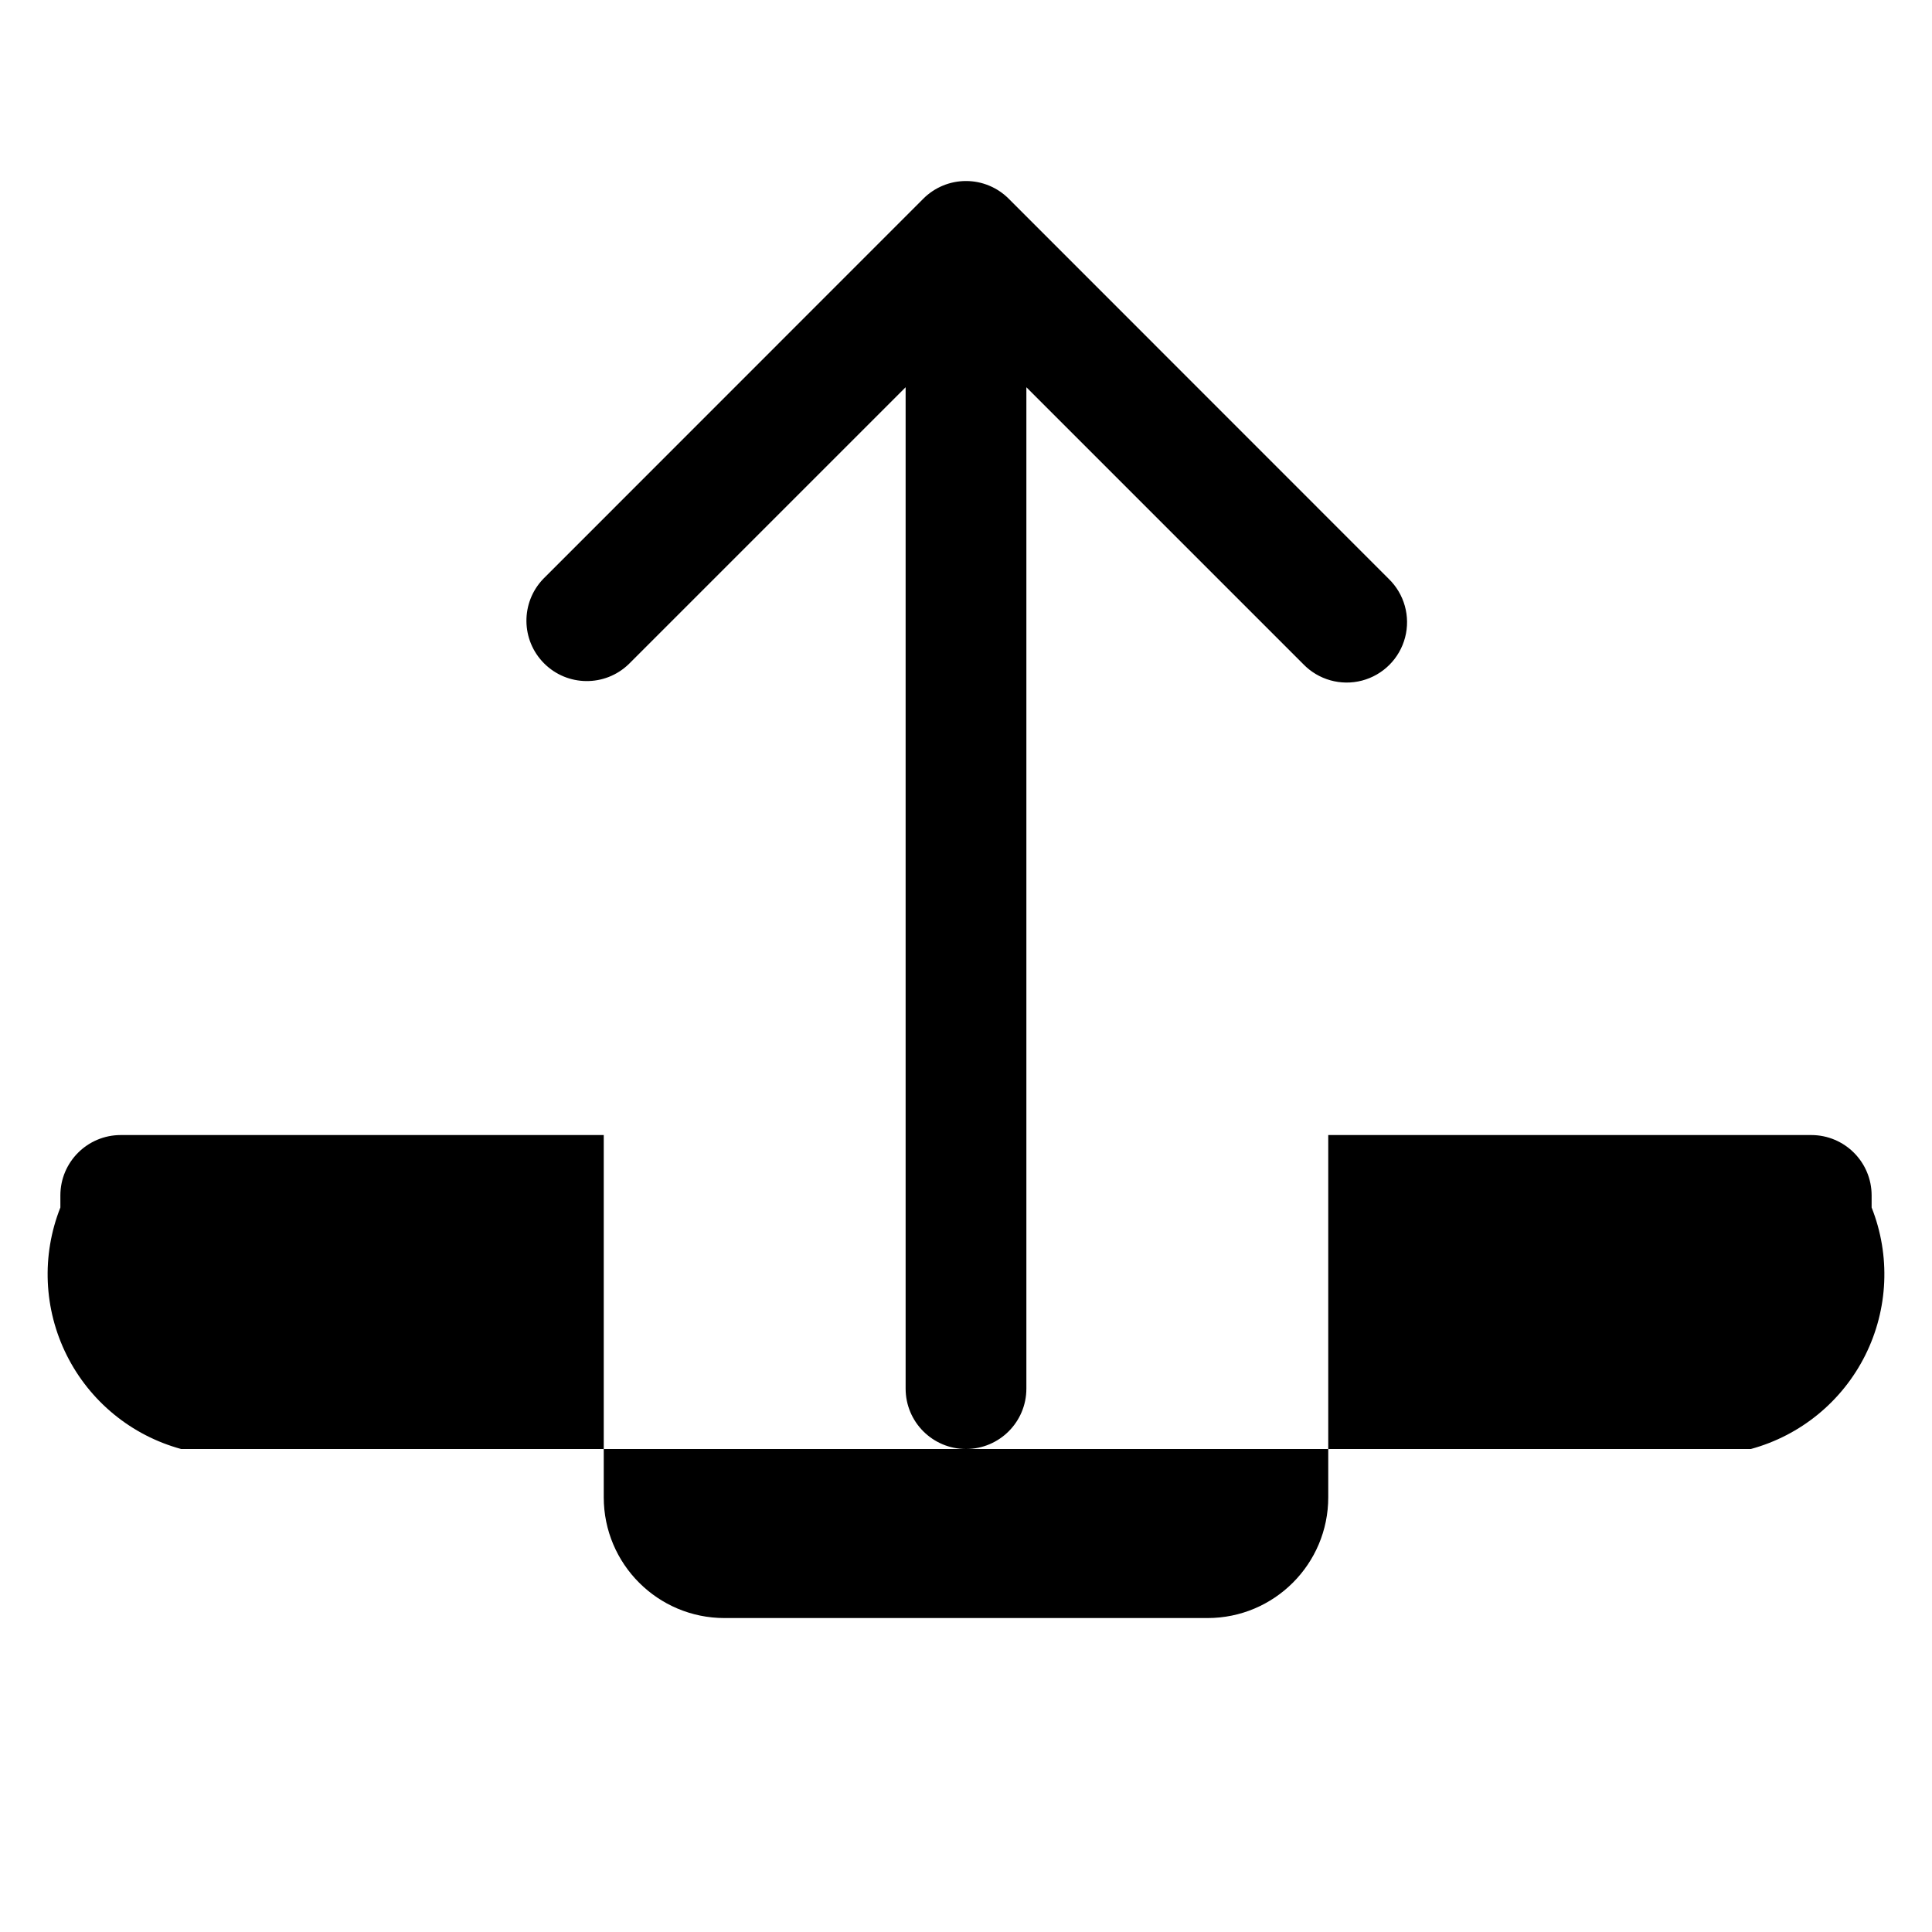
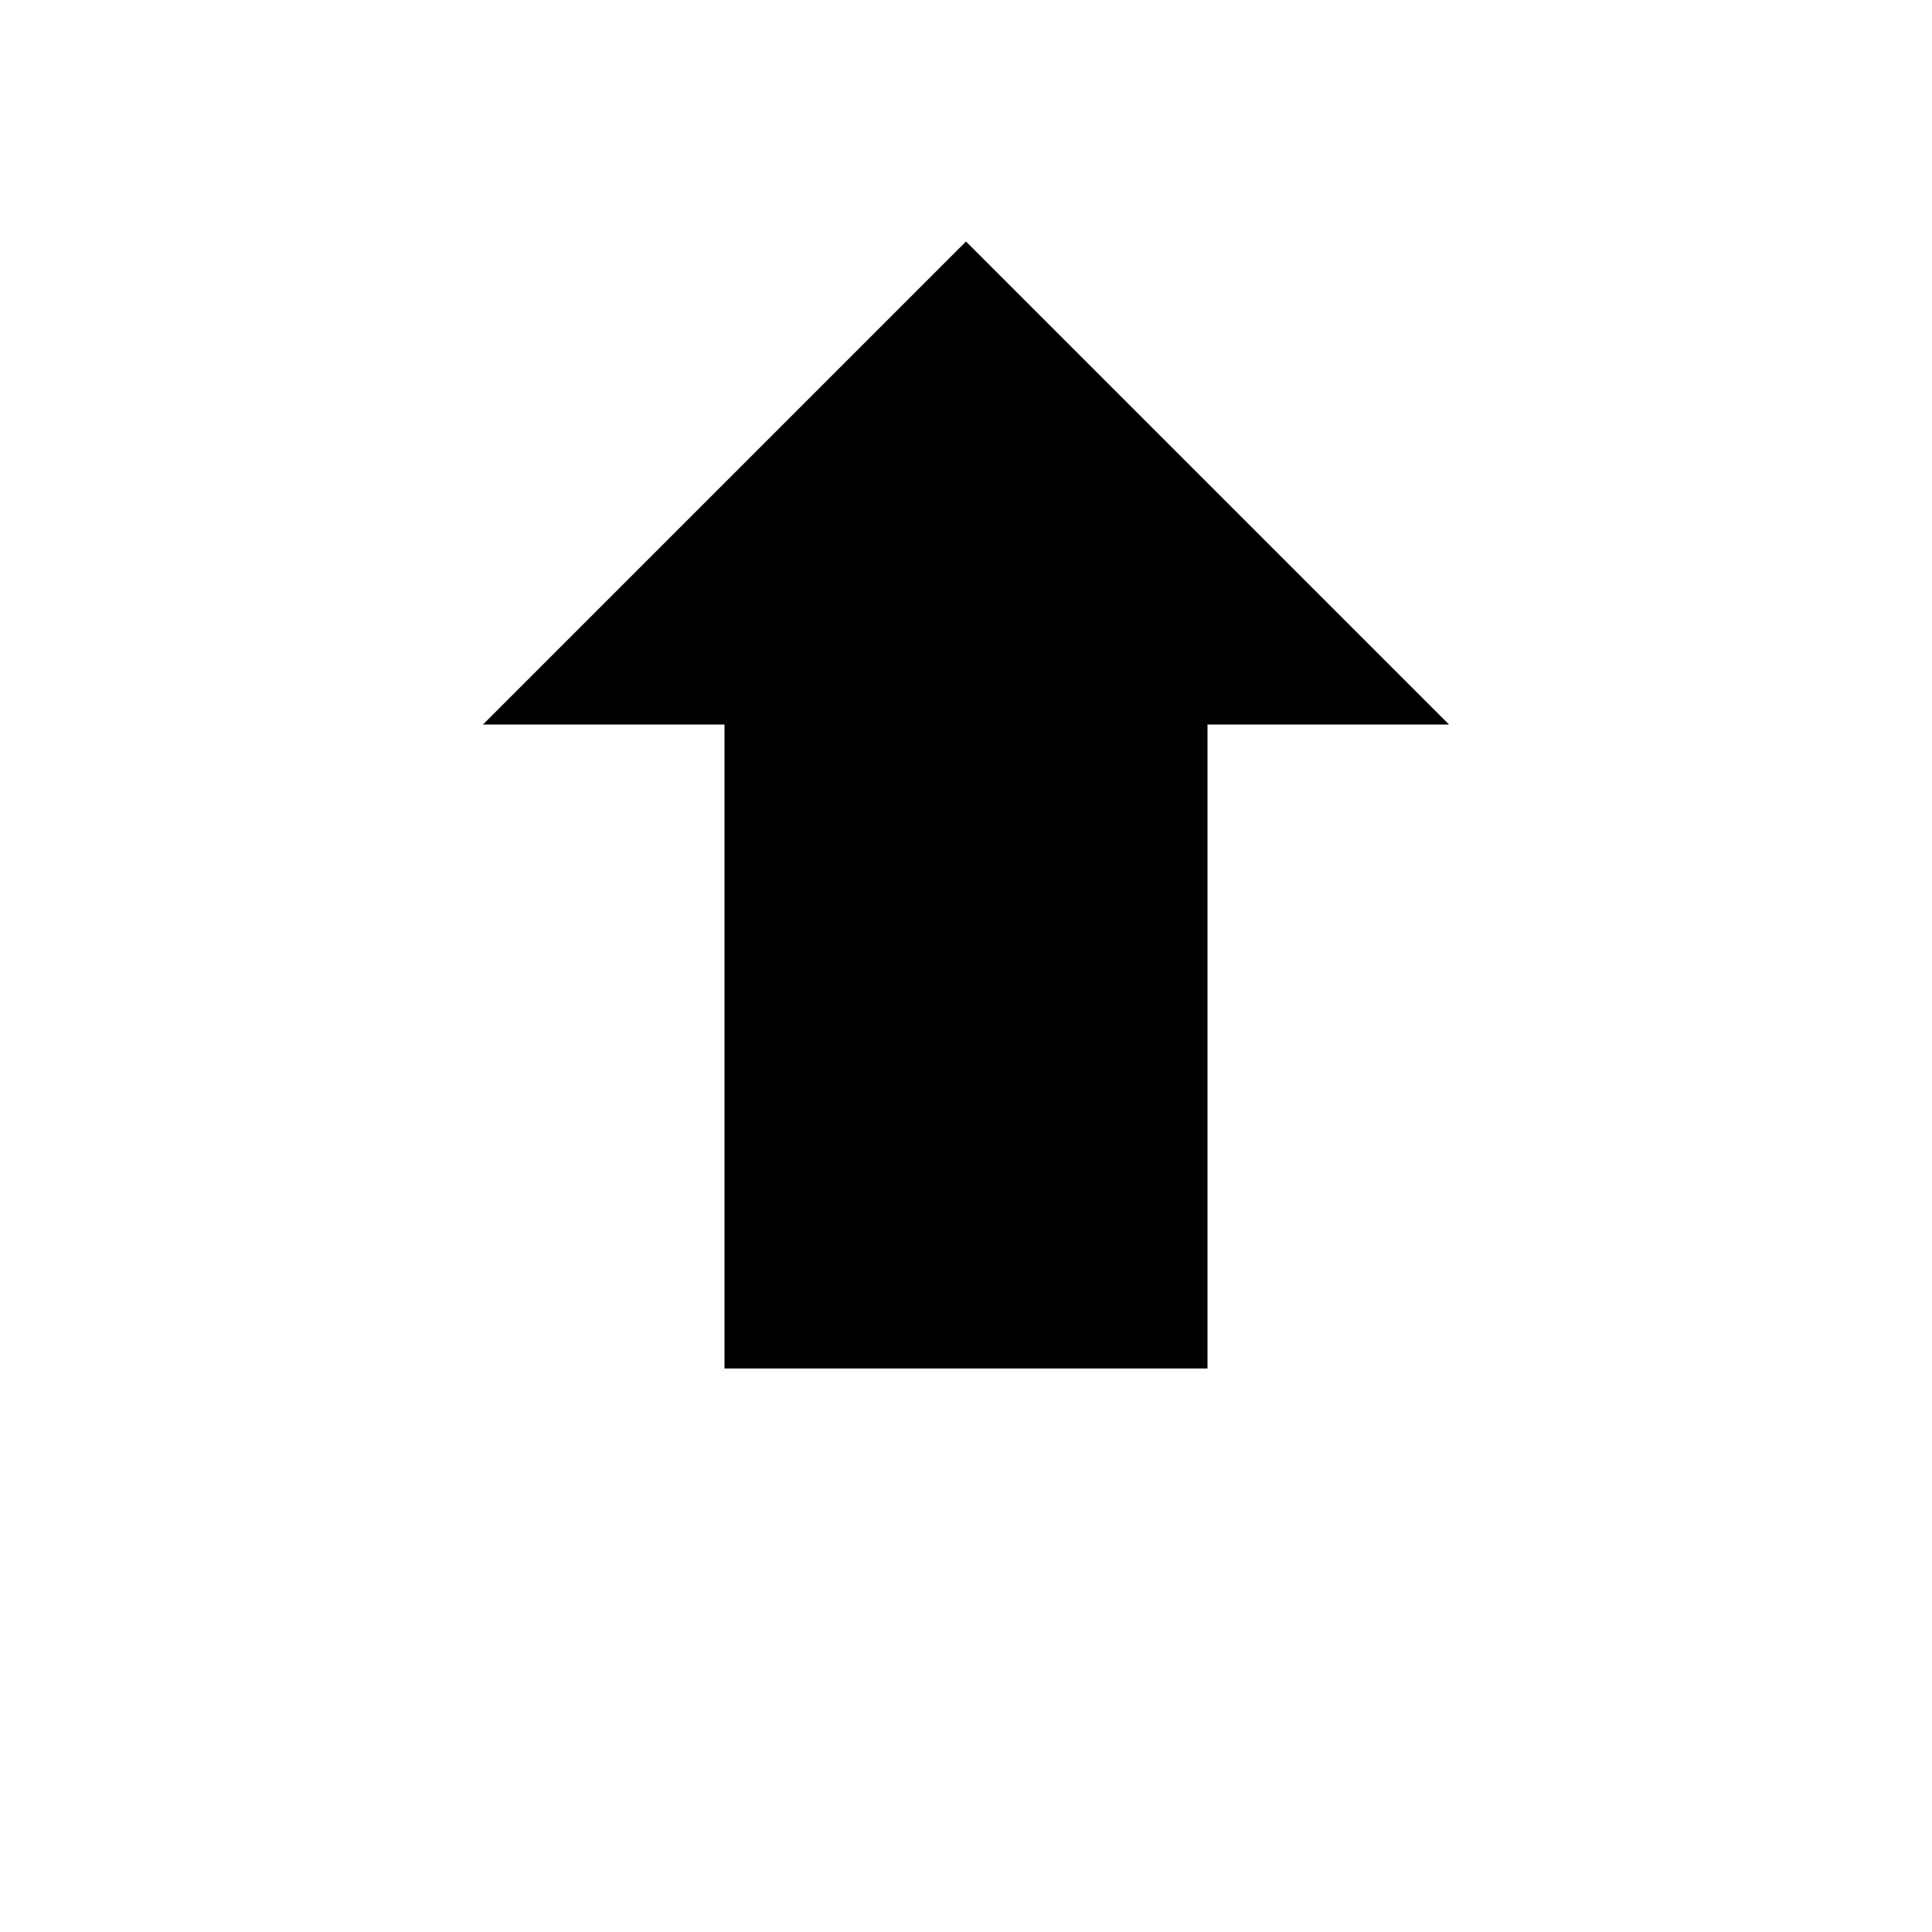
- <svg xmlns="http://www.w3.org/2000/svg" width="16" height="16" fill="currentColor" viewBox="0 0 16 16" aria-hidden="true">
-   <path d="M.5 9.9a.5.5 0 0 1 .5-.5H5v3a1 1 0 0 0 1 1h4a1 1 0 0 0 1-1v-3h4a.5.5 0 0 1 .5.5v.1A1.5 1.5 0 0 1 14.5 12h-13A1.5 1.5 0 0 1 .5 10v-.1zM7.646 1.646a.5.5 0 0 1 .708 0L11.5 4.793a.5.5 0 1 1-.707.707L8.5 3.207V11.5a.5.5 0 0 1-1 0V3.207L5.207 5.5a.5.5 0 0 1-.707-.707L7.646 1.646z" />
+ <svg xmlns="http://www.w3.org/2000/svg" width="16" height="16" fill="currentColor" viewBox="0 0 24 24" aria-hidden="true">
+   <path d="M12 3L6 9h3v8h6V9h3z" />
</svg>
